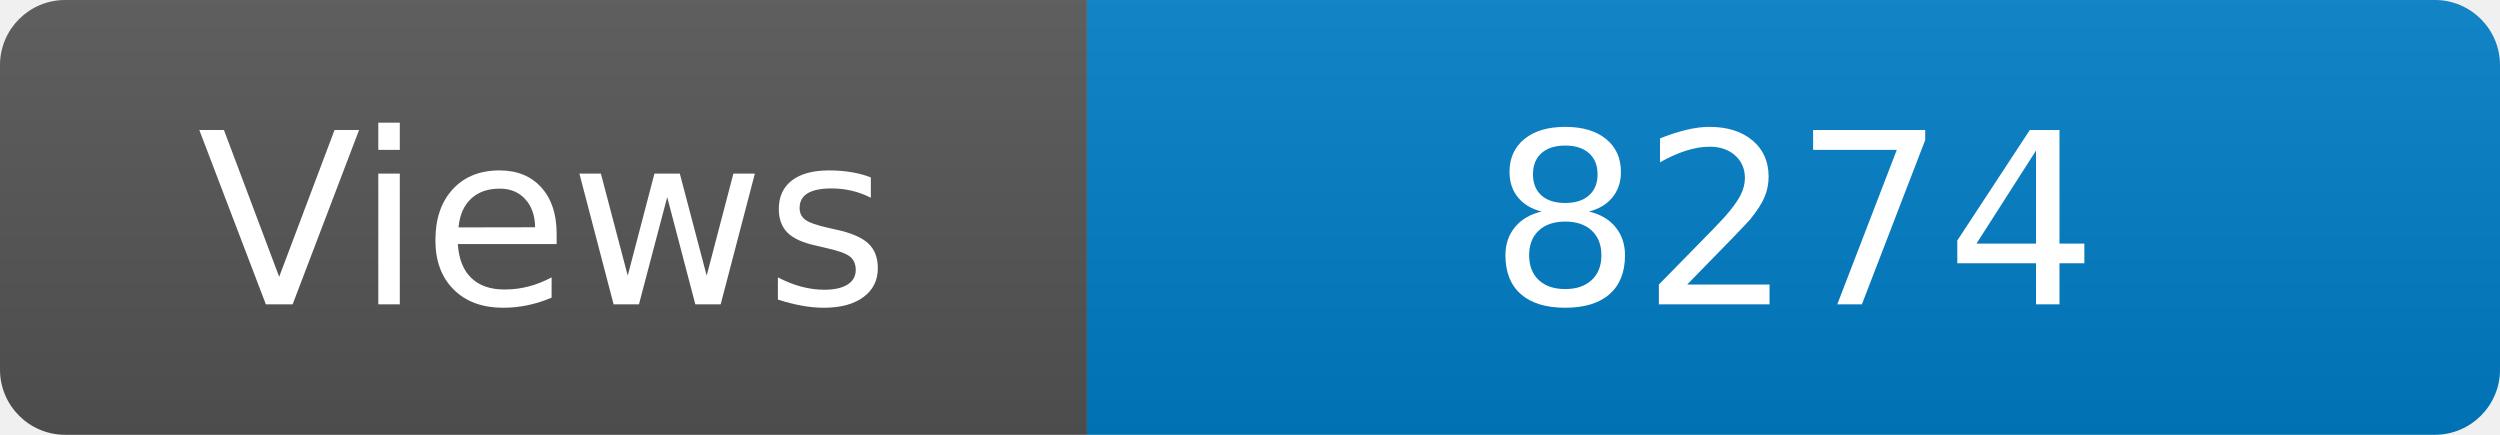
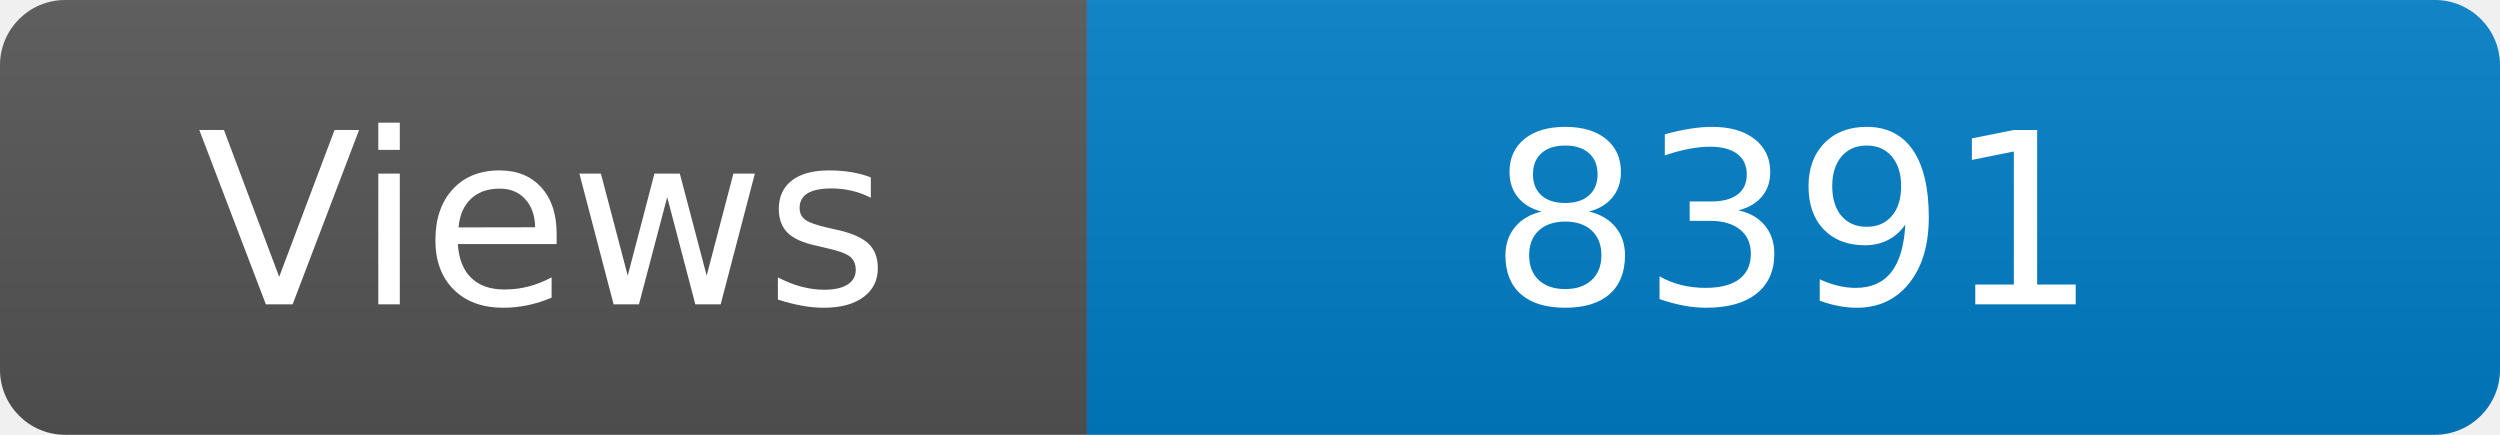
<svg xmlns="http://www.w3.org/2000/svg" width="115" height="20" role="img" aria-label="Maintained?: yes">
  <linearGradient id="s" x2="0" y2="100%">
    <stop offset="0" stop-color="#bbb" stop-opacity=".1" />
    <stop offset="1" stop-opacity=".1" />
  </linearGradient>
  <clipPath id="r">
    <rect width="115" height="20" rx="3" fill="#fff" />
  </clipPath>
  <g clip-path="url(#r)">
    <rect width="50" height="20" fill="#555" />
    <rect x="50" width="160" height="20" fill="#007ec6" />
    <rect width="115" height="20" fill="url(#s)" />
  </g>
  <g fill="#fff" text-anchor="middle" font-family="Verdana,Geneva,DejaVu Sans,sans-serif" font-size="110">
    <text x="250" y="140" transform="scale(.1)" fill="#fff">Views</text>
-     <text x="825" y="140" transform="scale(.1)" fill="#fff">8274</text>
+     <text x="825" y="140" transform="scale(.1)" fill="#fff">8391</text>
  </g>
</svg>
